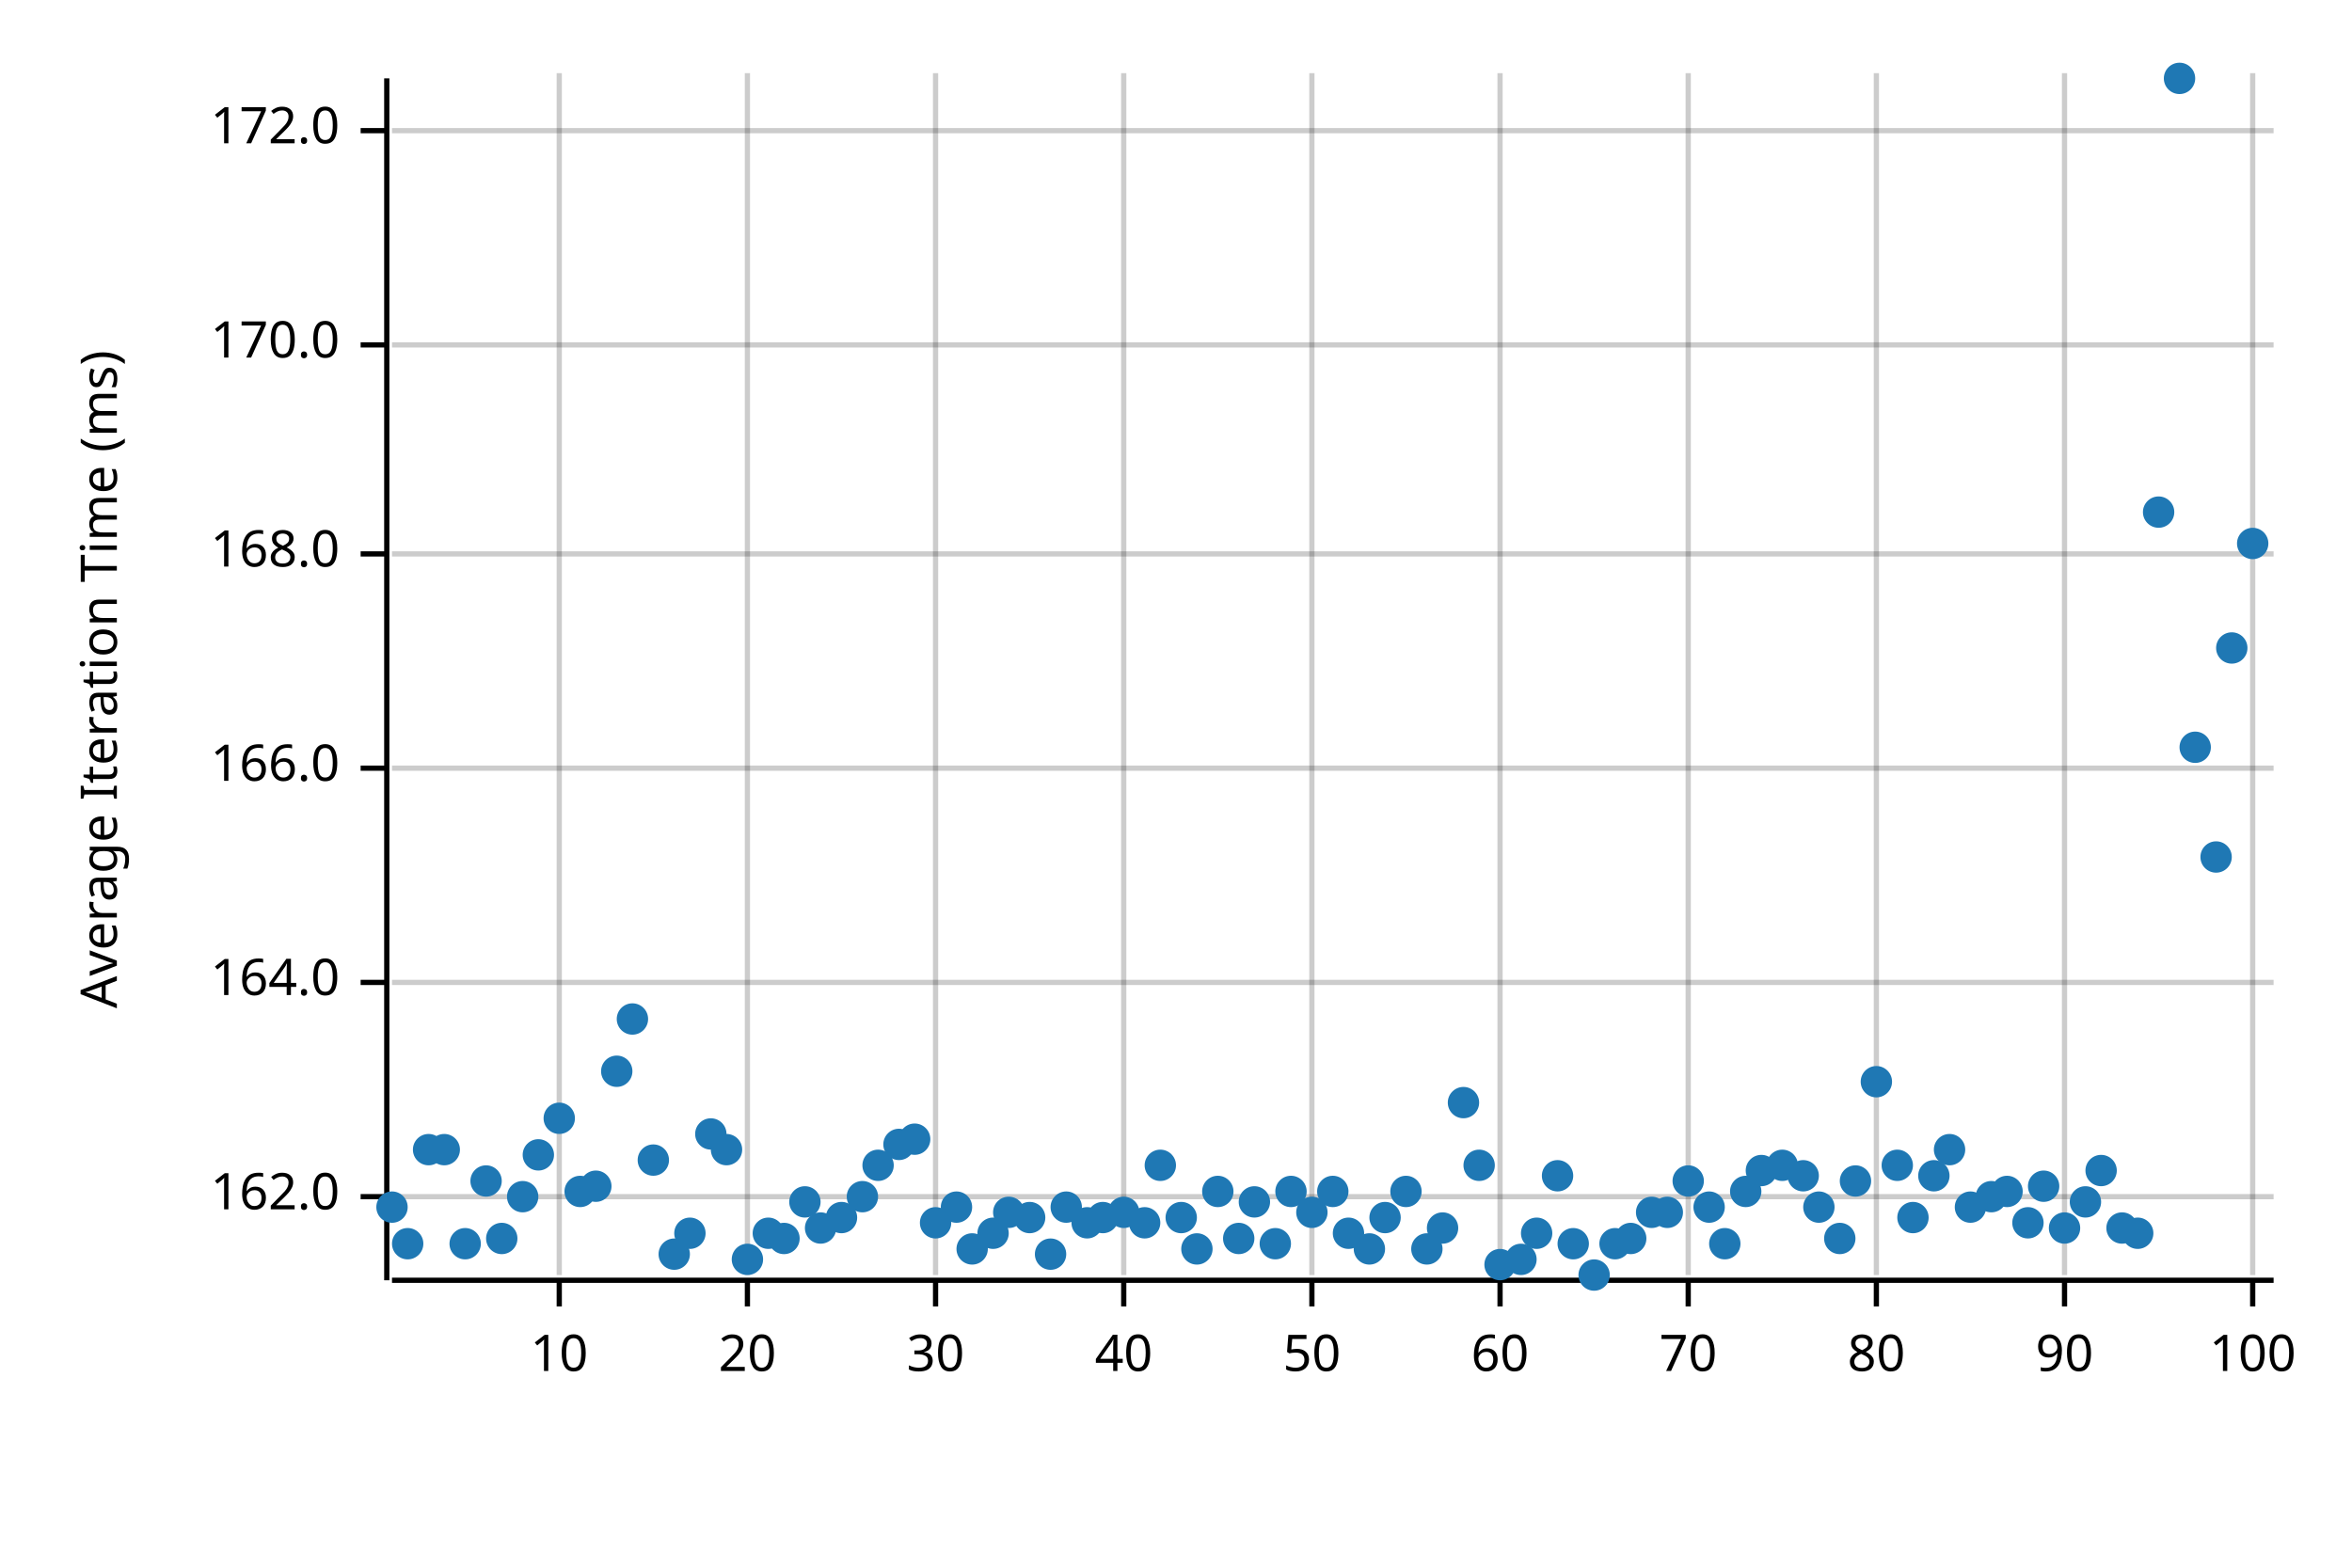
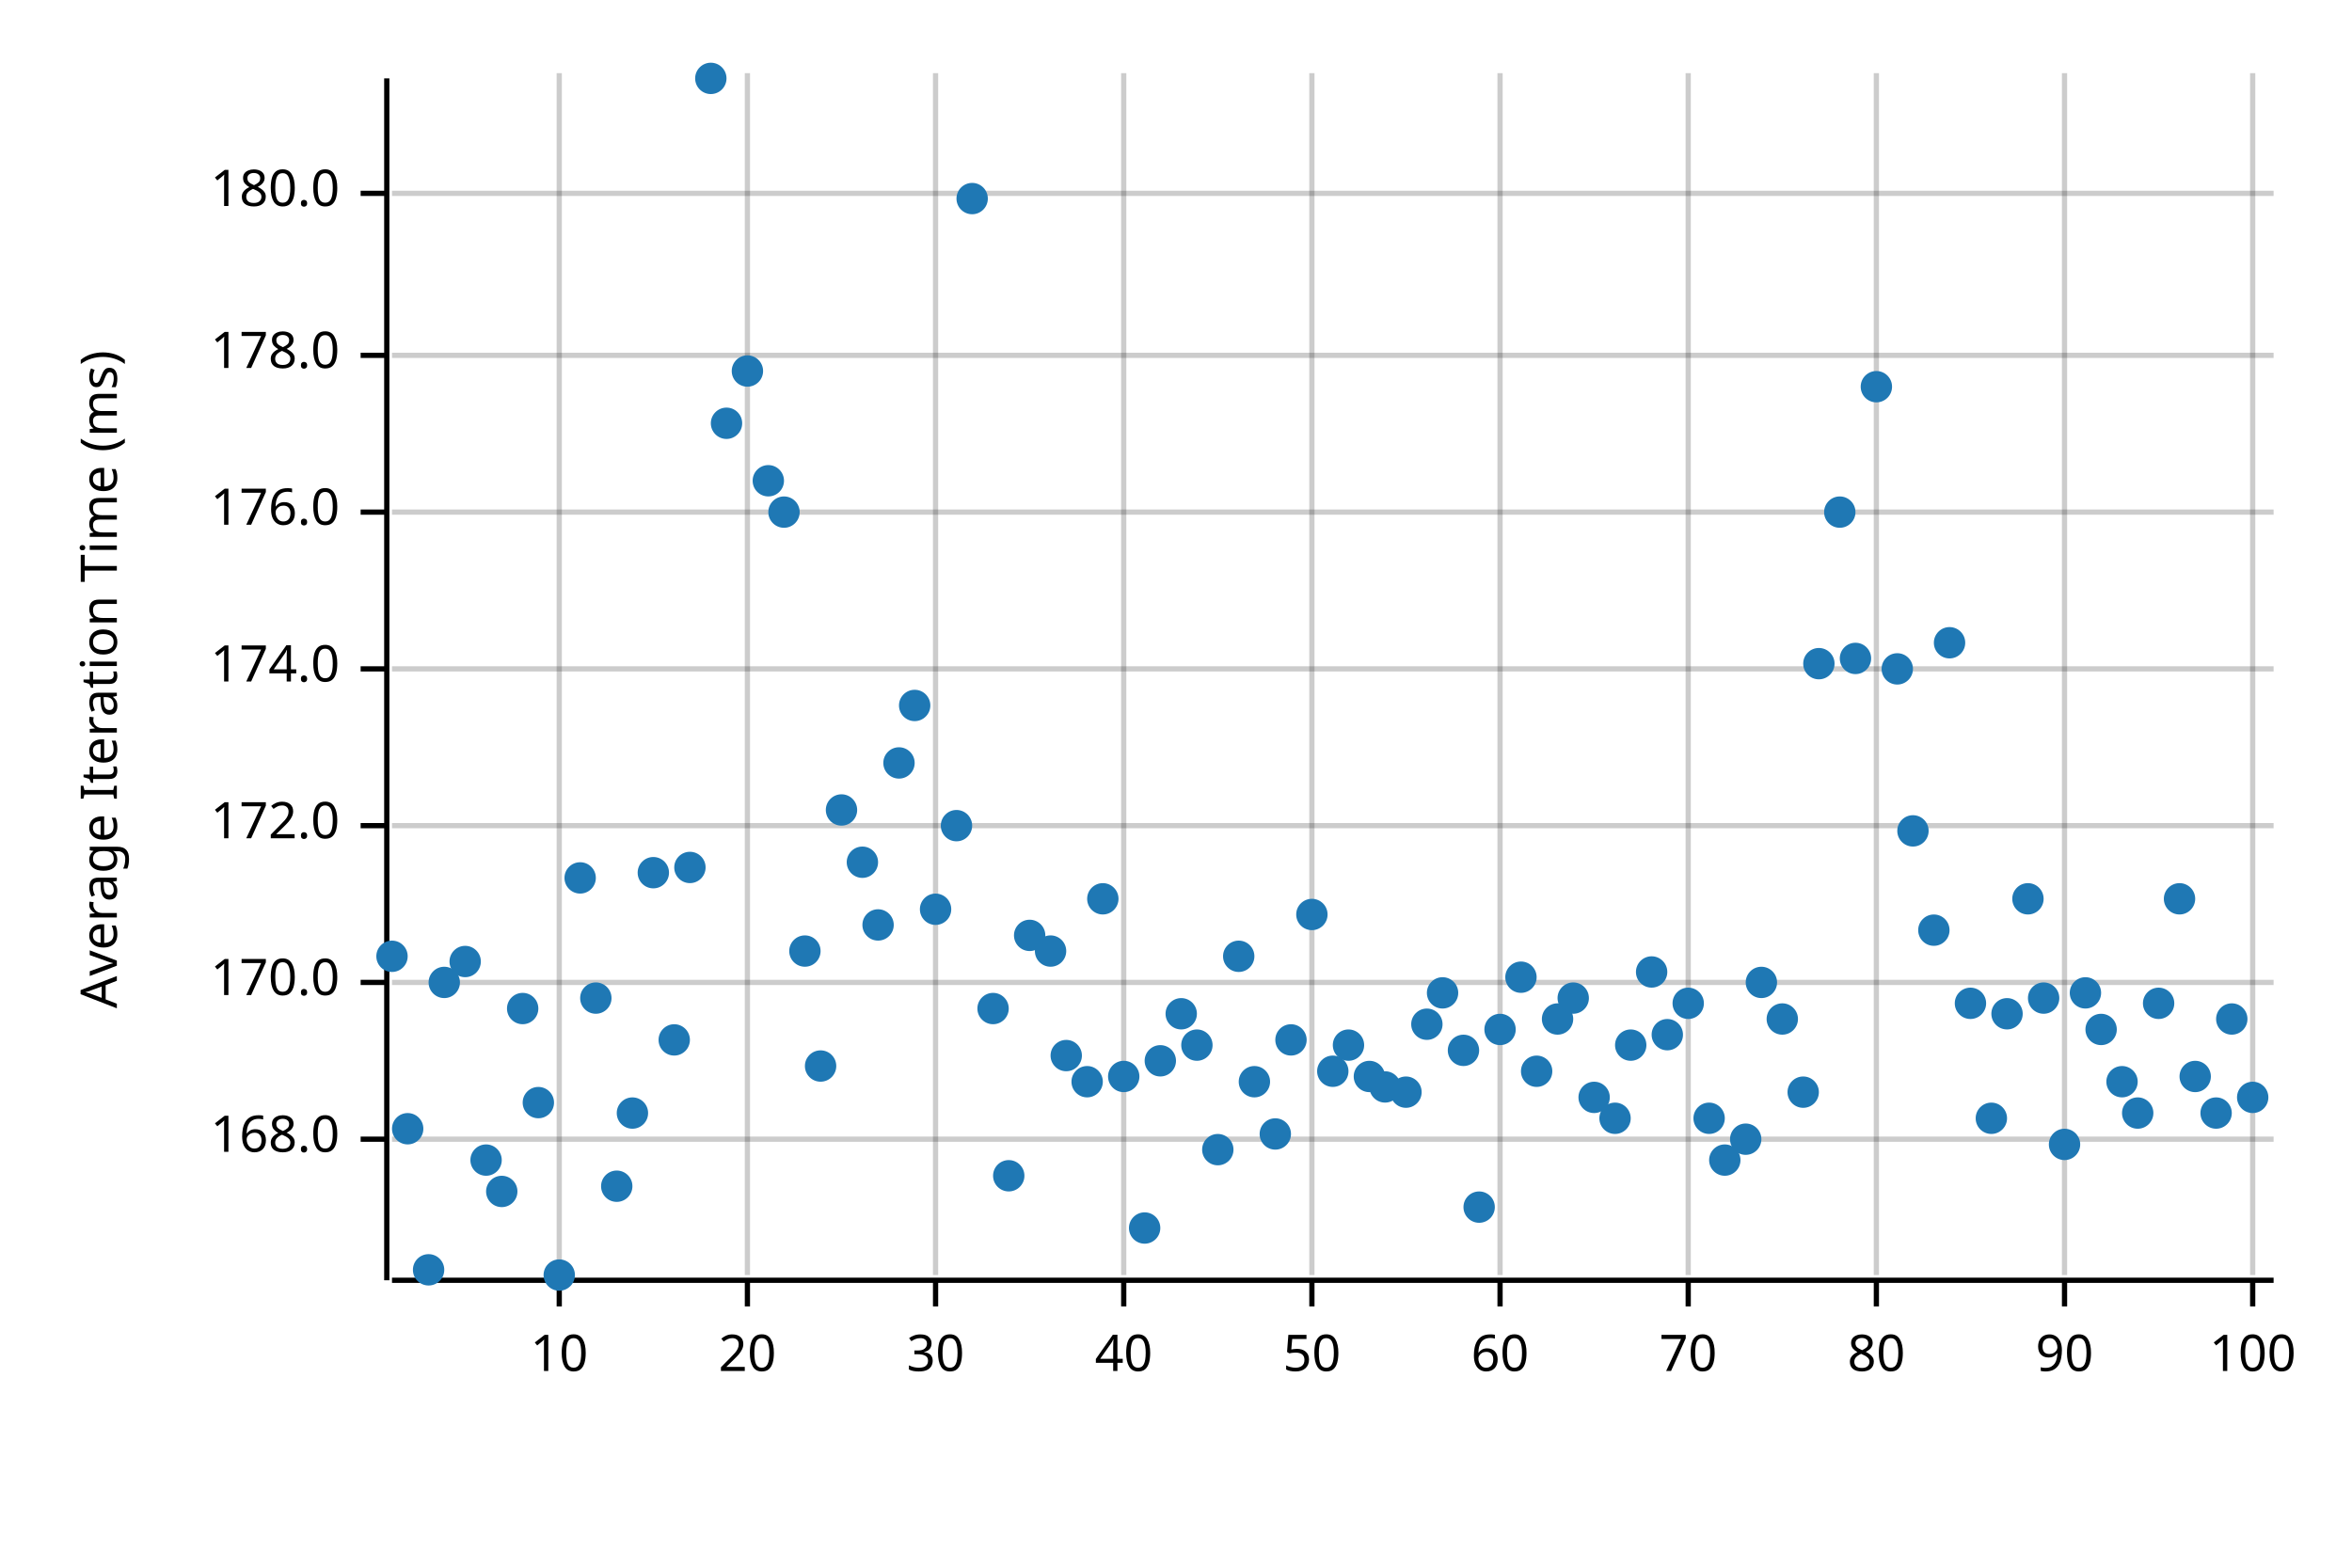
<svg xmlns="http://www.w3.org/2000/svg" width="450" height="300" viewBox="0 0 450 300">
  <text x="15" y="130" dy="0.76em" text-anchor="middle" font-family="sans-serif" font-size="9.677" opacity="1" fill="#000000" transform="rotate(270, 15, 130)">
Average Iteration Time (ms)
</text>
  <line opacity="0.2" stroke="#000000" stroke-width="1" x1="107" y1="244" x2="107" y2="14" />
  <line opacity="0.2" stroke="#000000" stroke-width="1" x1="143" y1="244" x2="143" y2="14" />
  <line opacity="0.2" stroke="#000000" stroke-width="1" x1="179" y1="244" x2="179" y2="14" />
  <line opacity="0.2" stroke="#000000" stroke-width="1" x1="215" y1="244" x2="215" y2="14" />
  <line opacity="0.2" stroke="#000000" stroke-width="1" x1="251" y1="244" x2="251" y2="14" />
  <line opacity="0.2" stroke="#000000" stroke-width="1" x1="287" y1="244" x2="287" y2="14" />
  <line opacity="0.2" stroke="#000000" stroke-width="1" x1="323" y1="244" x2="323" y2="14" />
  <line opacity="0.2" stroke="#000000" stroke-width="1" x1="359" y1="244" x2="359" y2="14" />
  <line opacity="0.2" stroke="#000000" stroke-width="1" x1="395" y1="244" x2="395" y2="14" />
  <line opacity="0.2" stroke="#000000" stroke-width="1" x1="431" y1="244" x2="431" y2="14" />
-   <line opacity="0.2" stroke="#000000" stroke-width="1" x1="75" y1="229" x2="435" y2="229" />
+   <line opacity="0.2" stroke="#000000" stroke-width="1" x1="75" y1="218" x2="435" y2="218" />
  <line opacity="0.2" stroke="#000000" stroke-width="1" x1="75" y1="188" x2="435" y2="188" />
-   <line opacity="0.2" stroke="#000000" stroke-width="1" x1="75" y1="147" x2="435" y2="147" />
-   <line opacity="0.2" stroke="#000000" stroke-width="1" x1="75" y1="106" x2="435" y2="106" />
-   <line opacity="0.2" stroke="#000000" stroke-width="1" x1="75" y1="66" x2="435" y2="66" />
-   <line opacity="0.2" stroke="#000000" stroke-width="1" x1="75" y1="25" x2="435" y2="25" />
+   <line opacity="0.2" stroke="#000000" stroke-width="1" x1="75" y1="158" x2="435" y2="158" />
+   <line opacity="0.2" stroke="#000000" stroke-width="1" x1="75" y1="128" x2="435" y2="128" />
+   <line opacity="0.2" stroke="#000000" stroke-width="1" x1="75" y1="98" x2="435" y2="98" />
+   <line opacity="0.2" stroke="#000000" stroke-width="1" x1="75" y1="68" x2="435" y2="68" />
+   <line opacity="0.2" stroke="#000000" stroke-width="1" x1="75" y1="37" x2="435" y2="37" />
  <polyline fill="none" opacity="1" stroke="#000000" stroke-width="1" points="74,15 74,245 " />
-   <text x="65" y="229" dy="0.5ex" text-anchor="end" font-family="sans-serif" font-size="9.677" opacity="1" fill="#000000">
- 162.0
+   <text x="65" y="218" dy="0.5ex" text-anchor="end" font-family="sans-serif" font-size="9.677" opacity="1" fill="#000000">
+ 168.0
</text>
-   <polyline fill="none" opacity="1" stroke="#000000" stroke-width="1" points="69,229 74,229 " />
+   <polyline fill="none" opacity="1" stroke="#000000" stroke-width="1" points="69,218 74,218 " />
  <text x="65" y="188" dy="0.5ex" text-anchor="end" font-family="sans-serif" font-size="9.677" opacity="1" fill="#000000">
- 164.0
+ 170.0
</text>
  <polyline fill="none" opacity="1" stroke="#000000" stroke-width="1" points="69,188 74,188 " />
-   <text x="65" y="147" dy="0.5ex" text-anchor="end" font-family="sans-serif" font-size="9.677" opacity="1" fill="#000000">
- 166.0
- </text>
-   <polyline fill="none" opacity="1" stroke="#000000" stroke-width="1" points="69,147 74,147 " />
-   <text x="65" y="106" dy="0.5ex" text-anchor="end" font-family="sans-serif" font-size="9.677" opacity="1" fill="#000000">
- 168.0
- </text>
-   <polyline fill="none" opacity="1" stroke="#000000" stroke-width="1" points="69,106 74,106 " />
-   <text x="65" y="66" dy="0.5ex" text-anchor="end" font-family="sans-serif" font-size="9.677" opacity="1" fill="#000000">
- 170.0
- </text>
-   <polyline fill="none" opacity="1" stroke="#000000" stroke-width="1" points="69,66 74,66 " />
-   <text x="65" y="25" dy="0.5ex" text-anchor="end" font-family="sans-serif" font-size="9.677" opacity="1" fill="#000000">
+   <text x="65" y="158" dy="0.5ex" text-anchor="end" font-family="sans-serif" font-size="9.677" opacity="1" fill="#000000">
172.0
</text>
-   <polyline fill="none" opacity="1" stroke="#000000" stroke-width="1" points="69,25 74,25 " />
+   <polyline fill="none" opacity="1" stroke="#000000" stroke-width="1" points="69,158 74,158 " />
+   <text x="65" y="128" dy="0.5ex" text-anchor="end" font-family="sans-serif" font-size="9.677" opacity="1" fill="#000000">
+ 174.0
+ </text>
+   <polyline fill="none" opacity="1" stroke="#000000" stroke-width="1" points="69,128 74,128 " />
+   <text x="65" y="98" dy="0.5ex" text-anchor="end" font-family="sans-serif" font-size="9.677" opacity="1" fill="#000000">
+ 176.0
+ </text>
+   <polyline fill="none" opacity="1" stroke="#000000" stroke-width="1" points="69,98 74,98 " />
+   <text x="65" y="68" dy="0.5ex" text-anchor="end" font-family="sans-serif" font-size="9.677" opacity="1" fill="#000000">
+ 178.0
+ </text>
+   <polyline fill="none" opacity="1" stroke="#000000" stroke-width="1" points="69,68 74,68 " />
+   <text x="65" y="37" dy="0.5ex" text-anchor="end" font-family="sans-serif" font-size="9.677" opacity="1" fill="#000000">
+ 180.0
+ </text>
+   <polyline fill="none" opacity="1" stroke="#000000" stroke-width="1" points="69,37 74,37 " />
  <polyline fill="none" opacity="1" stroke="#000000" stroke-width="1" points="75,245 435,245 " />
  <text x="107" y="255" dy="0.76em" text-anchor="middle" font-family="sans-serif" font-size="9.677" opacity="1" fill="#000000">
10
</text>
  <polyline fill="none" opacity="1" stroke="#000000" stroke-width="1" points="107,245 107,250 " />
  <text x="143" y="255" dy="0.76em" text-anchor="middle" font-family="sans-serif" font-size="9.677" opacity="1" fill="#000000">
20
</text>
  <polyline fill="none" opacity="1" stroke="#000000" stroke-width="1" points="143,245 143,250 " />
  <text x="179" y="255" dy="0.76em" text-anchor="middle" font-family="sans-serif" font-size="9.677" opacity="1" fill="#000000">
30
</text>
  <polyline fill="none" opacity="1" stroke="#000000" stroke-width="1" points="179,245 179,250 " />
  <text x="215" y="255" dy="0.76em" text-anchor="middle" font-family="sans-serif" font-size="9.677" opacity="1" fill="#000000">
40
</text>
  <polyline fill="none" opacity="1" stroke="#000000" stroke-width="1" points="215,245 215,250 " />
  <text x="251" y="255" dy="0.76em" text-anchor="middle" font-family="sans-serif" font-size="9.677" opacity="1" fill="#000000">
50
</text>
  <polyline fill="none" opacity="1" stroke="#000000" stroke-width="1" points="251,245 251,250 " />
  <text x="287" y="255" dy="0.76em" text-anchor="middle" font-family="sans-serif" font-size="9.677" opacity="1" fill="#000000">
60
</text>
  <polyline fill="none" opacity="1" stroke="#000000" stroke-width="1" points="287,245 287,250 " />
  <text x="323" y="255" dy="0.76em" text-anchor="middle" font-family="sans-serif" font-size="9.677" opacity="1" fill="#000000">
70
</text>
  <polyline fill="none" opacity="1" stroke="#000000" stroke-width="1" points="323,245 323,250 " />
  <text x="359" y="255" dy="0.76em" text-anchor="middle" font-family="sans-serif" font-size="9.677" opacity="1" fill="#000000">
80
</text>
  <polyline fill="none" opacity="1" stroke="#000000" stroke-width="1" points="359,245 359,250 " />
  <text x="395" y="255" dy="0.76em" text-anchor="middle" font-family="sans-serif" font-size="9.677" opacity="1" fill="#000000">
90
</text>
  <polyline fill="none" opacity="1" stroke="#000000" stroke-width="1" points="395,245 395,250 " />
  <text x="431" y="255" dy="0.76em" text-anchor="middle" font-family="sans-serif" font-size="9.677" opacity="1" fill="#000000">
100
</text>
  <polyline fill="none" opacity="1" stroke="#000000" stroke-width="1" points="431,245 431,250 " />
-   <circle cx="75" cy="231" r="3" opacity="1" fill="#1F78B4" stroke="none" stroke-width="1" />
-   <circle cx="78" cy="238" r="3" opacity="1" fill="#1F78B4" stroke="none" stroke-width="1" />
-   <circle cx="82" cy="220" r="3" opacity="1" fill="#1F78B4" stroke="none" stroke-width="1" />
-   <circle cx="85" cy="220" r="3" opacity="1" fill="#1F78B4" stroke="none" stroke-width="1" />
-   <circle cx="89" cy="238" r="3" opacity="1" fill="#1F78B4" stroke="none" stroke-width="1" />
-   <circle cx="93" cy="226" r="3" opacity="1" fill="#1F78B4" stroke="none" stroke-width="1" />
-   <circle cx="96" cy="237" r="3" opacity="1" fill="#1F78B4" stroke="none" stroke-width="1" />
-   <circle cx="100" cy="229" r="3" opacity="1" fill="#1F78B4" stroke="none" stroke-width="1" />
-   <circle cx="103" cy="221" r="3" opacity="1" fill="#1F78B4" stroke="none" stroke-width="1" />
-   <circle cx="107" cy="214" r="3" opacity="1" fill="#1F78B4" stroke="none" stroke-width="1" />
-   <circle cx="111" cy="228" r="3" opacity="1" fill="#1F78B4" stroke="none" stroke-width="1" />
-   <circle cx="114" cy="227" r="3" opacity="1" fill="#1F78B4" stroke="none" stroke-width="1" />
-   <circle cx="118" cy="205" r="3" opacity="1" fill="#1F78B4" stroke="none" stroke-width="1" />
-   <circle cx="121" cy="195" r="3" opacity="1" fill="#1F78B4" stroke="none" stroke-width="1" />
-   <circle cx="125" cy="222" r="3" opacity="1" fill="#1F78B4" stroke="none" stroke-width="1" />
-   <circle cx="129" cy="240" r="3" opacity="1" fill="#1F78B4" stroke="none" stroke-width="1" />
-   <circle cx="132" cy="236" r="3" opacity="1" fill="#1F78B4" stroke="none" stroke-width="1" />
-   <circle cx="136" cy="217" r="3" opacity="1" fill="#1F78B4" stroke="none" stroke-width="1" />
-   <circle cx="139" cy="220" r="3" opacity="1" fill="#1F78B4" stroke="none" stroke-width="1" />
-   <circle cx="143" cy="241" r="3" opacity="1" fill="#1F78B4" stroke="none" stroke-width="1" />
-   <circle cx="147" cy="236" r="3" opacity="1" fill="#1F78B4" stroke="none" stroke-width="1" />
-   <circle cx="150" cy="237" r="3" opacity="1" fill="#1F78B4" stroke="none" stroke-width="1" />
-   <circle cx="154" cy="230" r="3" opacity="1" fill="#1F78B4" stroke="none" stroke-width="1" />
-   <circle cx="157" cy="235" r="3" opacity="1" fill="#1F78B4" stroke="none" stroke-width="1" />
-   <circle cx="161" cy="233" r="3" opacity="1" fill="#1F78B4" stroke="none" stroke-width="1" />
-   <circle cx="165" cy="229" r="3" opacity="1" fill="#1F78B4" stroke="none" stroke-width="1" />
-   <circle cx="168" cy="223" r="3" opacity="1" fill="#1F78B4" stroke="none" stroke-width="1" />
-   <circle cx="172" cy="219" r="3" opacity="1" fill="#1F78B4" stroke="none" stroke-width="1" />
-   <circle cx="175" cy="218" r="3" opacity="1" fill="#1F78B4" stroke="none" stroke-width="1" />
-   <circle cx="179" cy="234" r="3" opacity="1" fill="#1F78B4" stroke="none" stroke-width="1" />
-   <circle cx="183" cy="231" r="3" opacity="1" fill="#1F78B4" stroke="none" stroke-width="1" />
-   <circle cx="186" cy="239" r="3" opacity="1" fill="#1F78B4" stroke="none" stroke-width="1" />
-   <circle cx="190" cy="236" r="3" opacity="1" fill="#1F78B4" stroke="none" stroke-width="1" />
-   <circle cx="193" cy="232" r="3" opacity="1" fill="#1F78B4" stroke="none" stroke-width="1" />
-   <circle cx="197" cy="233" r="3" opacity="1" fill="#1F78B4" stroke="none" stroke-width="1" />
-   <circle cx="201" cy="240" r="3" opacity="1" fill="#1F78B4" stroke="none" stroke-width="1" />
-   <circle cx="204" cy="231" r="3" opacity="1" fill="#1F78B4" stroke="none" stroke-width="1" />
-   <circle cx="208" cy="234" r="3" opacity="1" fill="#1F78B4" stroke="none" stroke-width="1" />
-   <circle cx="211" cy="233" r="3" opacity="1" fill="#1F78B4" stroke="none" stroke-width="1" />
-   <circle cx="215" cy="232" r="3" opacity="1" fill="#1F78B4" stroke="none" stroke-width="1" />
-   <circle cx="219" cy="234" r="3" opacity="1" fill="#1F78B4" stroke="none" stroke-width="1" />
-   <circle cx="222" cy="223" r="3" opacity="1" fill="#1F78B4" stroke="none" stroke-width="1" />
-   <circle cx="226" cy="233" r="3" opacity="1" fill="#1F78B4" stroke="none" stroke-width="1" />
-   <circle cx="229" cy="239" r="3" opacity="1" fill="#1F78B4" stroke="none" stroke-width="1" />
-   <circle cx="233" cy="228" r="3" opacity="1" fill="#1F78B4" stroke="none" stroke-width="1" />
-   <circle cx="237" cy="237" r="3" opacity="1" fill="#1F78B4" stroke="none" stroke-width="1" />
-   <circle cx="240" cy="230" r="3" opacity="1" fill="#1F78B4" stroke="none" stroke-width="1" />
-   <circle cx="244" cy="238" r="3" opacity="1" fill="#1F78B4" stroke="none" stroke-width="1" />
-   <circle cx="247" cy="228" r="3" opacity="1" fill="#1F78B4" stroke="none" stroke-width="1" />
-   <circle cx="251" cy="232" r="3" opacity="1" fill="#1F78B4" stroke="none" stroke-width="1" />
-   <circle cx="255" cy="228" r="3" opacity="1" fill="#1F78B4" stroke="none" stroke-width="1" />
-   <circle cx="258" cy="236" r="3" opacity="1" fill="#1F78B4" stroke="none" stroke-width="1" />
-   <circle cx="262" cy="239" r="3" opacity="1" fill="#1F78B4" stroke="none" stroke-width="1" />
-   <circle cx="265" cy="233" r="3" opacity="1" fill="#1F78B4" stroke="none" stroke-width="1" />
-   <circle cx="269" cy="228" r="3" opacity="1" fill="#1F78B4" stroke="none" stroke-width="1" />
-   <circle cx="273" cy="239" r="3" opacity="1" fill="#1F78B4" stroke="none" stroke-width="1" />
-   <circle cx="276" cy="235" r="3" opacity="1" fill="#1F78B4" stroke="none" stroke-width="1" />
-   <circle cx="280" cy="211" r="3" opacity="1" fill="#1F78B4" stroke="none" stroke-width="1" />
-   <circle cx="283" cy="223" r="3" opacity="1" fill="#1F78B4" stroke="none" stroke-width="1" />
-   <circle cx="287" cy="242" r="3" opacity="1" fill="#1F78B4" stroke="none" stroke-width="1" />
-   <circle cx="291" cy="241" r="3" opacity="1" fill="#1F78B4" stroke="none" stroke-width="1" />
-   <circle cx="294" cy="236" r="3" opacity="1" fill="#1F78B4" stroke="none" stroke-width="1" />
-   <circle cx="298" cy="225" r="3" opacity="1" fill="#1F78B4" stroke="none" stroke-width="1" />
-   <circle cx="301" cy="238" r="3" opacity="1" fill="#1F78B4" stroke="none" stroke-width="1" />
-   <circle cx="305" cy="244" r="3" opacity="1" fill="#1F78B4" stroke="none" stroke-width="1" />
-   <circle cx="309" cy="238" r="3" opacity="1" fill="#1F78B4" stroke="none" stroke-width="1" />
-   <circle cx="312" cy="237" r="3" opacity="1" fill="#1F78B4" stroke="none" stroke-width="1" />
-   <circle cx="316" cy="232" r="3" opacity="1" fill="#1F78B4" stroke="none" stroke-width="1" />
-   <circle cx="319" cy="232" r="3" opacity="1" fill="#1F78B4" stroke="none" stroke-width="1" />
-   <circle cx="323" cy="226" r="3" opacity="1" fill="#1F78B4" stroke="none" stroke-width="1" />
-   <circle cx="327" cy="231" r="3" opacity="1" fill="#1F78B4" stroke="none" stroke-width="1" />
-   <circle cx="330" cy="238" r="3" opacity="1" fill="#1F78B4" stroke="none" stroke-width="1" />
-   <circle cx="334" cy="228" r="3" opacity="1" fill="#1F78B4" stroke="none" stroke-width="1" />
-   <circle cx="337" cy="224" r="3" opacity="1" fill="#1F78B4" stroke="none" stroke-width="1" />
-   <circle cx="341" cy="223" r="3" opacity="1" fill="#1F78B4" stroke="none" stroke-width="1" />
-   <circle cx="345" cy="225" r="3" opacity="1" fill="#1F78B4" stroke="none" stroke-width="1" />
-   <circle cx="348" cy="231" r="3" opacity="1" fill="#1F78B4" stroke="none" stroke-width="1" />
-   <circle cx="352" cy="237" r="3" opacity="1" fill="#1F78B4" stroke="none" stroke-width="1" />
-   <circle cx="355" cy="226" r="3" opacity="1" fill="#1F78B4" stroke="none" stroke-width="1" />
-   <circle cx="359" cy="207" r="3" opacity="1" fill="#1F78B4" stroke="none" stroke-width="1" />
-   <circle cx="363" cy="223" r="3" opacity="1" fill="#1F78B4" stroke="none" stroke-width="1" />
-   <circle cx="366" cy="233" r="3" opacity="1" fill="#1F78B4" stroke="none" stroke-width="1" />
-   <circle cx="370" cy="225" r="3" opacity="1" fill="#1F78B4" stroke="none" stroke-width="1" />
-   <circle cx="373" cy="220" r="3" opacity="1" fill="#1F78B4" stroke="none" stroke-width="1" />
-   <circle cx="377" cy="231" r="3" opacity="1" fill="#1F78B4" stroke="none" stroke-width="1" />
-   <circle cx="381" cy="229" r="3" opacity="1" fill="#1F78B4" stroke="none" stroke-width="1" />
-   <circle cx="384" cy="228" r="3" opacity="1" fill="#1F78B4" stroke="none" stroke-width="1" />
-   <circle cx="388" cy="234" r="3" opacity="1" fill="#1F78B4" stroke="none" stroke-width="1" />
-   <circle cx="391" cy="227" r="3" opacity="1" fill="#1F78B4" stroke="none" stroke-width="1" />
-   <circle cx="395" cy="235" r="3" opacity="1" fill="#1F78B4" stroke="none" stroke-width="1" />
-   <circle cx="399" cy="230" r="3" opacity="1" fill="#1F78B4" stroke="none" stroke-width="1" />
-   <circle cx="402" cy="224" r="3" opacity="1" fill="#1F78B4" stroke="none" stroke-width="1" />
-   <circle cx="406" cy="235" r="3" opacity="1" fill="#1F78B4" stroke="none" stroke-width="1" />
-   <circle cx="409" cy="236" r="3" opacity="1" fill="#1F78B4" stroke="none" stroke-width="1" />
-   <circle cx="413" cy="98" r="3" opacity="1" fill="#1F78B4" stroke="none" stroke-width="1" />
-   <circle cx="417" cy="15" r="3" opacity="1" fill="#1F78B4" stroke="none" stroke-width="1" />
-   <circle cx="420" cy="143" r="3" opacity="1" fill="#1F78B4" stroke="none" stroke-width="1" />
-   <circle cx="424" cy="164" r="3" opacity="1" fill="#1F78B4" stroke="none" stroke-width="1" />
-   <circle cx="427" cy="124" r="3" opacity="1" fill="#1F78B4" stroke="none" stroke-width="1" />
-   <circle cx="431" cy="104" r="3" opacity="1" fill="#1F78B4" stroke="none" stroke-width="1" />
+   <circle cx="75" cy="183" r="3" opacity="1" fill="#1F78B4" stroke="none" stroke-width="1" />
+   <circle cx="78" cy="216" r="3" opacity="1" fill="#1F78B4" stroke="none" stroke-width="1" />
+   <circle cx="82" cy="243" r="3" opacity="1" fill="#1F78B4" stroke="none" stroke-width="1" />
+   <circle cx="85" cy="188" r="3" opacity="1" fill="#1F78B4" stroke="none" stroke-width="1" />
+   <circle cx="89" cy="184" r="3" opacity="1" fill="#1F78B4" stroke="none" stroke-width="1" />
+   <circle cx="93" cy="222" r="3" opacity="1" fill="#1F78B4" stroke="none" stroke-width="1" />
+   <circle cx="96" cy="228" r="3" opacity="1" fill="#1F78B4" stroke="none" stroke-width="1" />
+   <circle cx="100" cy="193" r="3" opacity="1" fill="#1F78B4" stroke="none" stroke-width="1" />
+   <circle cx="103" cy="211" r="3" opacity="1" fill="#1F78B4" stroke="none" stroke-width="1" />
+   <circle cx="107" cy="244" r="3" opacity="1" fill="#1F78B4" stroke="none" stroke-width="1" />
+   <circle cx="111" cy="168" r="3" opacity="1" fill="#1F78B4" stroke="none" stroke-width="1" />
+   <circle cx="114" cy="191" r="3" opacity="1" fill="#1F78B4" stroke="none" stroke-width="1" />
+   <circle cx="118" cy="227" r="3" opacity="1" fill="#1F78B4" stroke="none" stroke-width="1" />
+   <circle cx="121" cy="213" r="3" opacity="1" fill="#1F78B4" stroke="none" stroke-width="1" />
+   <circle cx="125" cy="167" r="3" opacity="1" fill="#1F78B4" stroke="none" stroke-width="1" />
+   <circle cx="129" cy="199" r="3" opacity="1" fill="#1F78B4" stroke="none" stroke-width="1" />
+   <circle cx="132" cy="166" r="3" opacity="1" fill="#1F78B4" stroke="none" stroke-width="1" />
+   <circle cx="136" cy="15" r="3" opacity="1" fill="#1F78B4" stroke="none" stroke-width="1" />
+   <circle cx="139" cy="81" r="3" opacity="1" fill="#1F78B4" stroke="none" stroke-width="1" />
+   <circle cx="143" cy="71" r="3" opacity="1" fill="#1F78B4" stroke="none" stroke-width="1" />
+   <circle cx="147" cy="92" r="3" opacity="1" fill="#1F78B4" stroke="none" stroke-width="1" />
+   <circle cx="150" cy="98" r="3" opacity="1" fill="#1F78B4" stroke="none" stroke-width="1" />
+   <circle cx="154" cy="182" r="3" opacity="1" fill="#1F78B4" stroke="none" stroke-width="1" />
+   <circle cx="157" cy="204" r="3" opacity="1" fill="#1F78B4" stroke="none" stroke-width="1" />
+   <circle cx="161" cy="155" r="3" opacity="1" fill="#1F78B4" stroke="none" stroke-width="1" />
+   <circle cx="165" cy="165" r="3" opacity="1" fill="#1F78B4" stroke="none" stroke-width="1" />
+   <circle cx="168" cy="177" r="3" opacity="1" fill="#1F78B4" stroke="none" stroke-width="1" />
+   <circle cx="172" cy="146" r="3" opacity="1" fill="#1F78B4" stroke="none" stroke-width="1" />
+   <circle cx="175" cy="135" r="3" opacity="1" fill="#1F78B4" stroke="none" stroke-width="1" />
+   <circle cx="179" cy="174" r="3" opacity="1" fill="#1F78B4" stroke="none" stroke-width="1" />
+   <circle cx="183" cy="158" r="3" opacity="1" fill="#1F78B4" stroke="none" stroke-width="1" />
+   <circle cx="186" cy="38" r="3" opacity="1" fill="#1F78B4" stroke="none" stroke-width="1" />
+   <circle cx="190" cy="193" r="3" opacity="1" fill="#1F78B4" stroke="none" stroke-width="1" />
+   <circle cx="193" cy="225" r="3" opacity="1" fill="#1F78B4" stroke="none" stroke-width="1" />
+   <circle cx="197" cy="179" r="3" opacity="1" fill="#1F78B4" stroke="none" stroke-width="1" />
+   <circle cx="201" cy="182" r="3" opacity="1" fill="#1F78B4" stroke="none" stroke-width="1" />
+   <circle cx="204" cy="202" r="3" opacity="1" fill="#1F78B4" stroke="none" stroke-width="1" />
+   <circle cx="208" cy="207" r="3" opacity="1" fill="#1F78B4" stroke="none" stroke-width="1" />
+   <circle cx="211" cy="172" r="3" opacity="1" fill="#1F78B4" stroke="none" stroke-width="1" />
+   <circle cx="215" cy="206" r="3" opacity="1" fill="#1F78B4" stroke="none" stroke-width="1" />
+   <circle cx="219" cy="235" r="3" opacity="1" fill="#1F78B4" stroke="none" stroke-width="1" />
+   <circle cx="222" cy="203" r="3" opacity="1" fill="#1F78B4" stroke="none" stroke-width="1" />
+   <circle cx="226" cy="194" r="3" opacity="1" fill="#1F78B4" stroke="none" stroke-width="1" />
+   <circle cx="229" cy="200" r="3" opacity="1" fill="#1F78B4" stroke="none" stroke-width="1" />
+   <circle cx="233" cy="220" r="3" opacity="1" fill="#1F78B4" stroke="none" stroke-width="1" />
+   <circle cx="237" cy="183" r="3" opacity="1" fill="#1F78B4" stroke="none" stroke-width="1" />
+   <circle cx="240" cy="207" r="3" opacity="1" fill="#1F78B4" stroke="none" stroke-width="1" />
+   <circle cx="244" cy="217" r="3" opacity="1" fill="#1F78B4" stroke="none" stroke-width="1" />
+   <circle cx="247" cy="199" r="3" opacity="1" fill="#1F78B4" stroke="none" stroke-width="1" />
+   <circle cx="251" cy="175" r="3" opacity="1" fill="#1F78B4" stroke="none" stroke-width="1" />
+   <circle cx="255" cy="205" r="3" opacity="1" fill="#1F78B4" stroke="none" stroke-width="1" />
+   <circle cx="258" cy="200" r="3" opacity="1" fill="#1F78B4" stroke="none" stroke-width="1" />
+   <circle cx="262" cy="206" r="3" opacity="1" fill="#1F78B4" stroke="none" stroke-width="1" />
+   <circle cx="265" cy="208" r="3" opacity="1" fill="#1F78B4" stroke="none" stroke-width="1" />
+   <circle cx="269" cy="209" r="3" opacity="1" fill="#1F78B4" stroke="none" stroke-width="1" />
+   <circle cx="273" cy="196" r="3" opacity="1" fill="#1F78B4" stroke="none" stroke-width="1" />
+   <circle cx="276" cy="190" r="3" opacity="1" fill="#1F78B4" stroke="none" stroke-width="1" />
+   <circle cx="280" cy="201" r="3" opacity="1" fill="#1F78B4" stroke="none" stroke-width="1" />
+   <circle cx="283" cy="231" r="3" opacity="1" fill="#1F78B4" stroke="none" stroke-width="1" />
+   <circle cx="287" cy="197" r="3" opacity="1" fill="#1F78B4" stroke="none" stroke-width="1" />
+   <circle cx="291" cy="187" r="3" opacity="1" fill="#1F78B4" stroke="none" stroke-width="1" />
+   <circle cx="294" cy="205" r="3" opacity="1" fill="#1F78B4" stroke="none" stroke-width="1" />
+   <circle cx="298" cy="195" r="3" opacity="1" fill="#1F78B4" stroke="none" stroke-width="1" />
+   <circle cx="301" cy="191" r="3" opacity="1" fill="#1F78B4" stroke="none" stroke-width="1" />
+   <circle cx="305" cy="210" r="3" opacity="1" fill="#1F78B4" stroke="none" stroke-width="1" />
+   <circle cx="309" cy="214" r="3" opacity="1" fill="#1F78B4" stroke="none" stroke-width="1" />
+   <circle cx="312" cy="200" r="3" opacity="1" fill="#1F78B4" stroke="none" stroke-width="1" />
+   <circle cx="316" cy="186" r="3" opacity="1" fill="#1F78B4" stroke="none" stroke-width="1" />
+   <circle cx="319" cy="198" r="3" opacity="1" fill="#1F78B4" stroke="none" stroke-width="1" />
+   <circle cx="323" cy="192" r="3" opacity="1" fill="#1F78B4" stroke="none" stroke-width="1" />
+   <circle cx="327" cy="214" r="3" opacity="1" fill="#1F78B4" stroke="none" stroke-width="1" />
+   <circle cx="330" cy="222" r="3" opacity="1" fill="#1F78B4" stroke="none" stroke-width="1" />
+   <circle cx="334" cy="218" r="3" opacity="1" fill="#1F78B4" stroke="none" stroke-width="1" />
+   <circle cx="337" cy="188" r="3" opacity="1" fill="#1F78B4" stroke="none" stroke-width="1" />
+   <circle cx="341" cy="195" r="3" opacity="1" fill="#1F78B4" stroke="none" stroke-width="1" />
+   <circle cx="345" cy="209" r="3" opacity="1" fill="#1F78B4" stroke="none" stroke-width="1" />
+   <circle cx="348" cy="127" r="3" opacity="1" fill="#1F78B4" stroke="none" stroke-width="1" />
+   <circle cx="352" cy="98" r="3" opacity="1" fill="#1F78B4" stroke="none" stroke-width="1" />
+   <circle cx="355" cy="126" r="3" opacity="1" fill="#1F78B4" stroke="none" stroke-width="1" />
+   <circle cx="359" cy="74" r="3" opacity="1" fill="#1F78B4" stroke="none" stroke-width="1" />
+   <circle cx="363" cy="128" r="3" opacity="1" fill="#1F78B4" stroke="none" stroke-width="1" />
+   <circle cx="366" cy="159" r="3" opacity="1" fill="#1F78B4" stroke="none" stroke-width="1" />
+   <circle cx="370" cy="178" r="3" opacity="1" fill="#1F78B4" stroke="none" stroke-width="1" />
+   <circle cx="373" cy="123" r="3" opacity="1" fill="#1F78B4" stroke="none" stroke-width="1" />
+   <circle cx="377" cy="192" r="3" opacity="1" fill="#1F78B4" stroke="none" stroke-width="1" />
+   <circle cx="381" cy="214" r="3" opacity="1" fill="#1F78B4" stroke="none" stroke-width="1" />
+   <circle cx="384" cy="194" r="3" opacity="1" fill="#1F78B4" stroke="none" stroke-width="1" />
+   <circle cx="388" cy="172" r="3" opacity="1" fill="#1F78B4" stroke="none" stroke-width="1" />
+   <circle cx="391" cy="191" r="3" opacity="1" fill="#1F78B4" stroke="none" stroke-width="1" />
+   <circle cx="395" cy="219" r="3" opacity="1" fill="#1F78B4" stroke="none" stroke-width="1" />
+   <circle cx="399" cy="190" r="3" opacity="1" fill="#1F78B4" stroke="none" stroke-width="1" />
+   <circle cx="402" cy="197" r="3" opacity="1" fill="#1F78B4" stroke="none" stroke-width="1" />
+   <circle cx="406" cy="207" r="3" opacity="1" fill="#1F78B4" stroke="none" stroke-width="1" />
+   <circle cx="409" cy="213" r="3" opacity="1" fill="#1F78B4" stroke="none" stroke-width="1" />
+   <circle cx="413" cy="192" r="3" opacity="1" fill="#1F78B4" stroke="none" stroke-width="1" />
+   <circle cx="417" cy="172" r="3" opacity="1" fill="#1F78B4" stroke="none" stroke-width="1" />
+   <circle cx="420" cy="206" r="3" opacity="1" fill="#1F78B4" stroke="none" stroke-width="1" />
+   <circle cx="424" cy="213" r="3" opacity="1" fill="#1F78B4" stroke="none" stroke-width="1" />
+   <circle cx="427" cy="195" r="3" opacity="1" fill="#1F78B4" stroke="none" stroke-width="1" />
+   <circle cx="431" cy="210" r="3" opacity="1" fill="#1F78B4" stroke="none" stroke-width="1" />
</svg>
